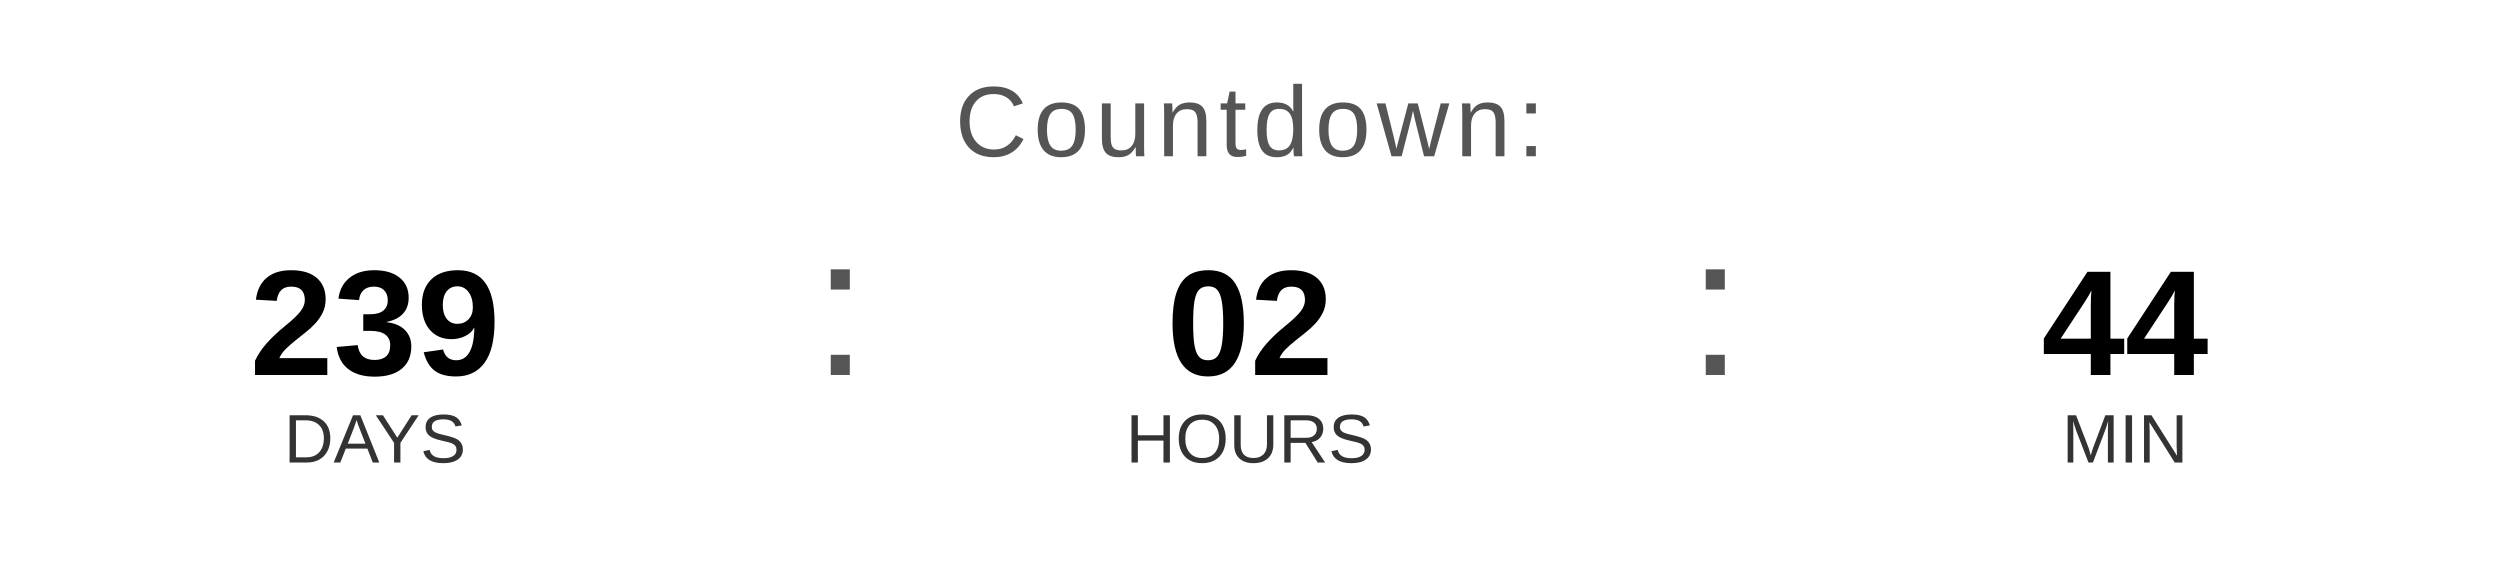
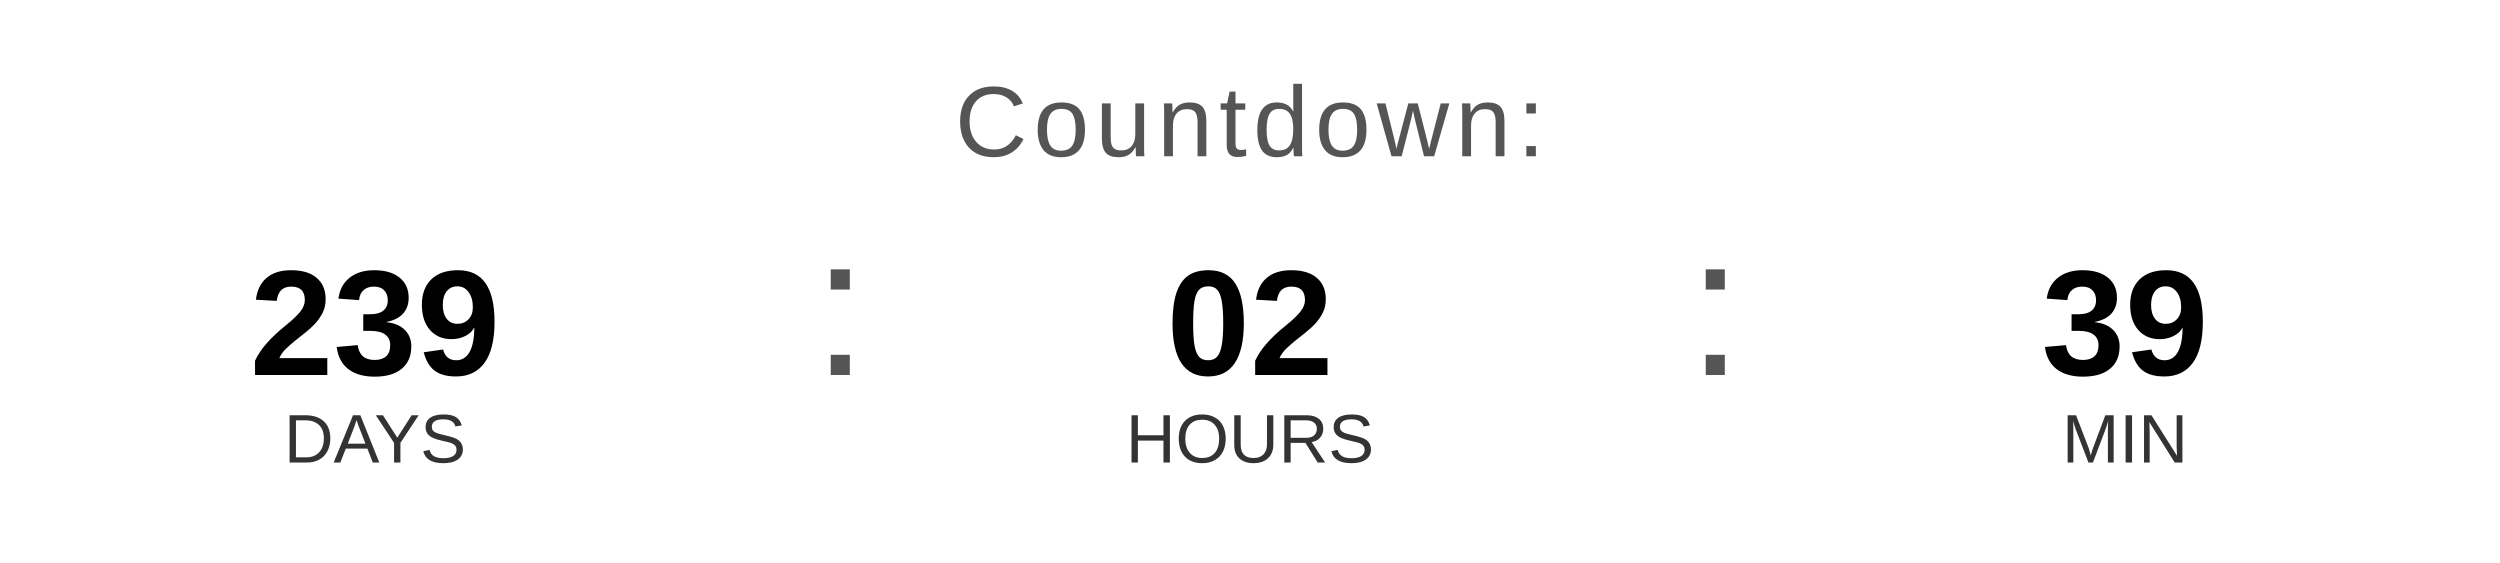
<svg xmlns="http://www.w3.org/2000/svg" width="400" height="90" viewBox="0 0 400 90">
  <text x="200" y="25" font-family="Arial, Helvetica, sans-serif" font-size="16" fill="#555555" text-anchor="middle" letter-spacing="1">
    Countdown:
  </text>
  <text x="60" y="60" font-family="Arial, Helvetica, sans-serif" font-size="24" font-weight="bold" fill="#000000" text-anchor="middle">239</text>
  <text x="60" y="74" font-family="Arial, Helvetica, sans-serif" font-size="11" fill="#333333" text-anchor="middle">DAYS</text>
  <text x="130" y="60" font-family="Arial, sans-serif" font-size="32" fill="#555555">:</text>
  <text x="200" y="60" font-family="Arial, Helvetica, sans-serif" font-size="24" font-weight="bold" fill="#000000" text-anchor="middle">02</text>
  <text x="200" y="74" font-family="Arial, Helvetica, sans-serif" font-size="11" fill="#333333" text-anchor="middle">HOURS</text>
  <text x="270" y="60" font-family="Arial, sans-serif" font-size="32" fill="#555555">:</text>
-   <text x="340" y="60" font-family="Arial, Helvetica, sans-serif" font-size="24" font-weight="bold" fill="#000000" text-anchor="middle">44</text>
+   <text x="340" y="60" font-family="Arial, Helvetica, sans-serif" font-size="24" font-weight="bold" fill="#000000" text-anchor="middle">39</text>
  <text x="340" y="74" font-family="Arial, Helvetica, sans-serif" font-size="11" fill="#333333" text-anchor="middle">MIN</text>
</svg>
